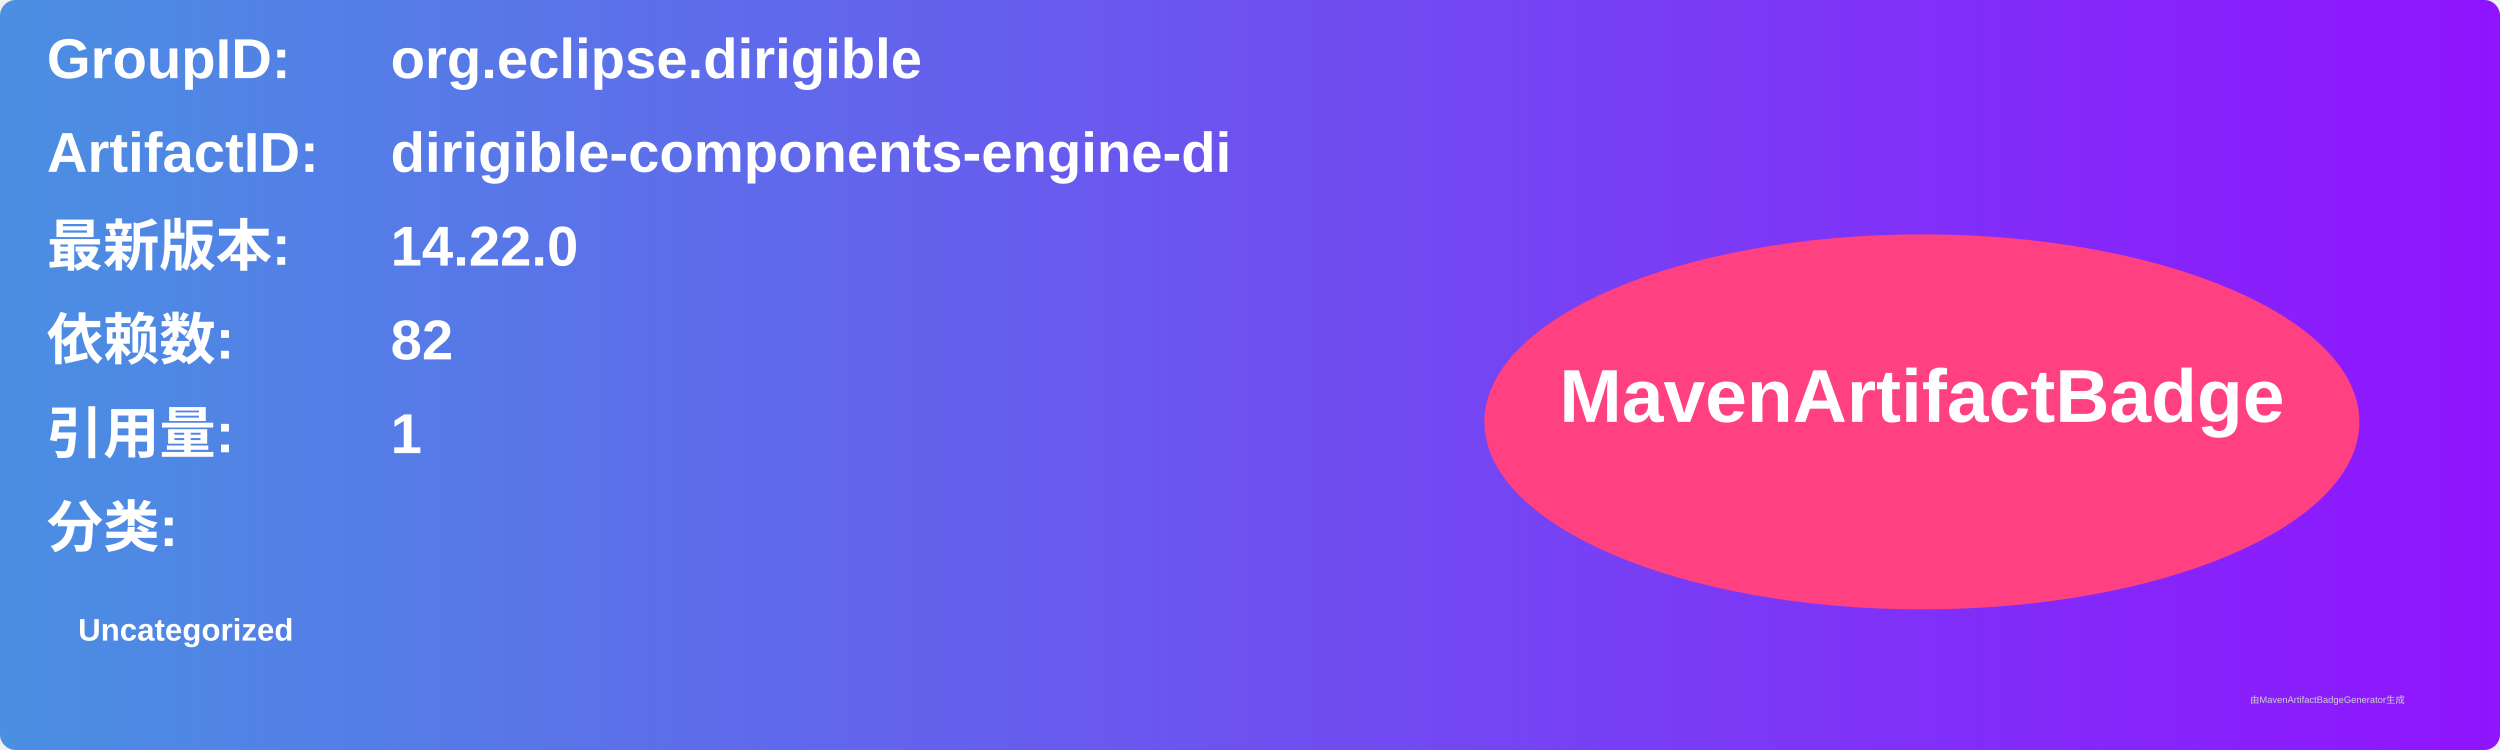
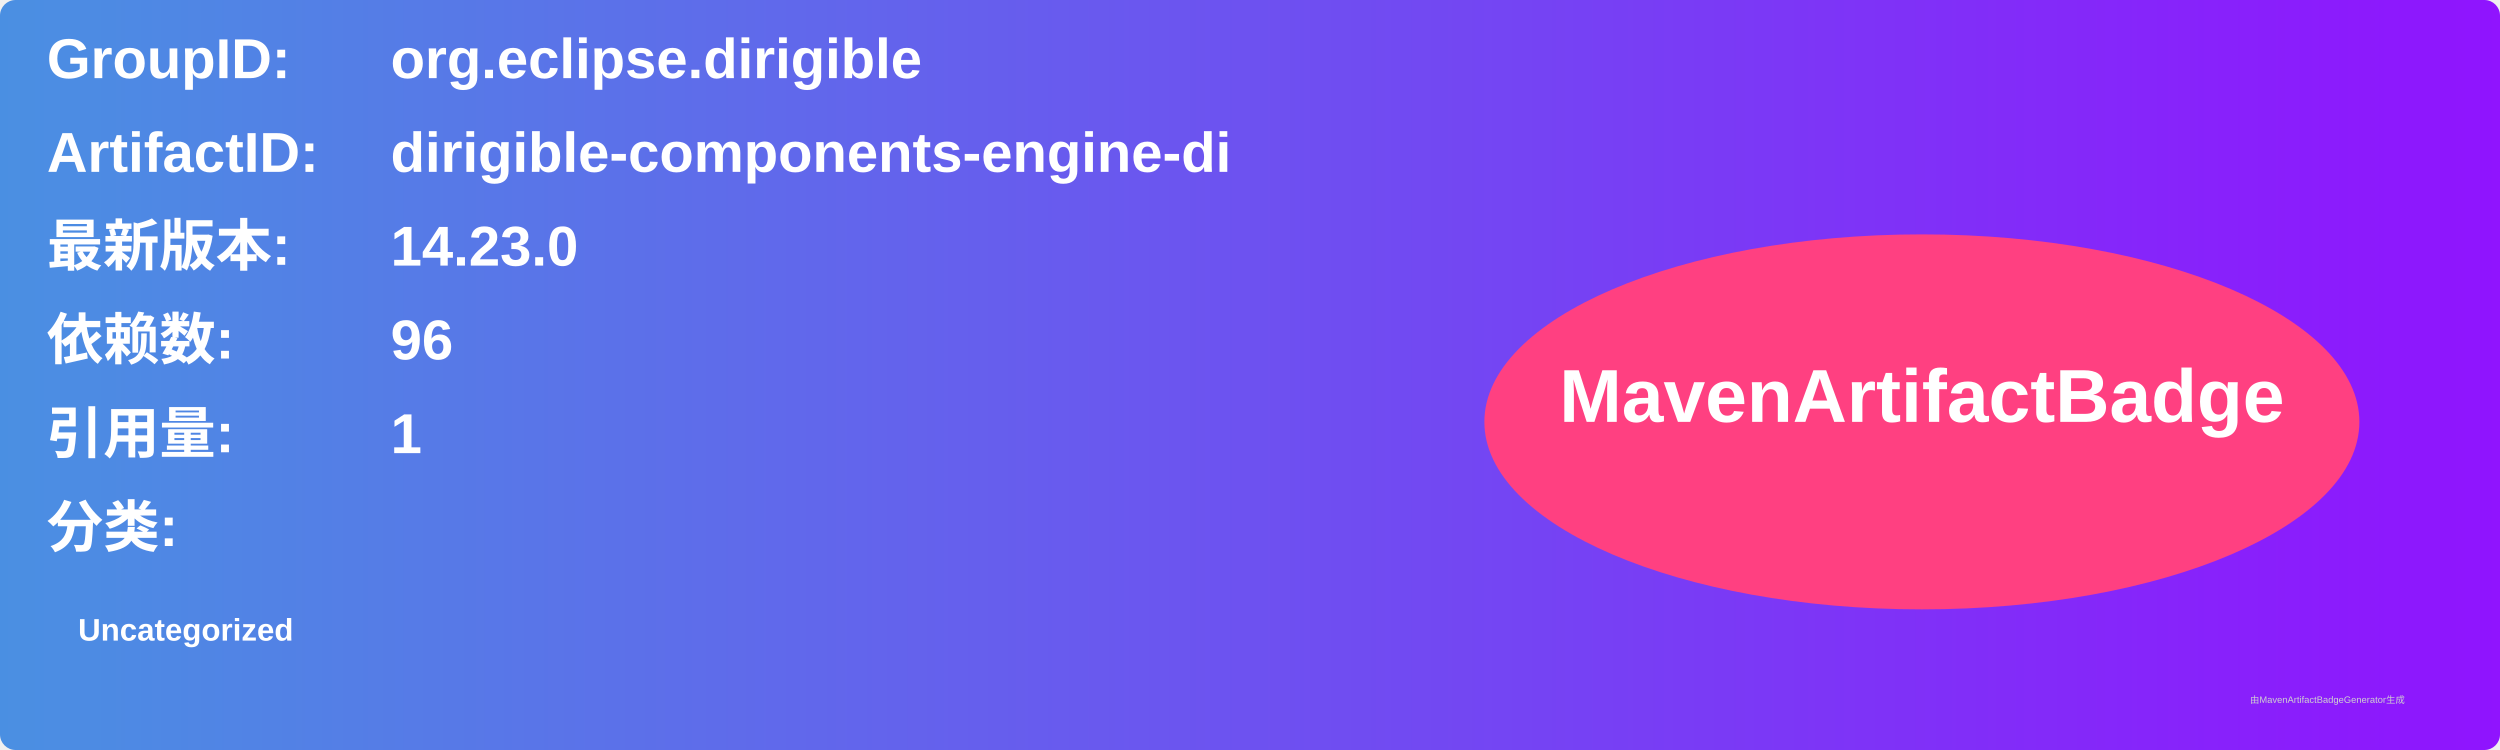
<svg xmlns="http://www.w3.org/2000/svg" width="800" height="240" viewBox="0 0 800 240">
  <linearGradient id="grad" x1="0%" y1="0%" x2="100%" y2="0%">
    <stop offset="0%" stop-color="#4a90e2" />
    <stop offset="100%" stop-color="#9013fe" />
  </linearGradient>
  <rect width="100%" height="100%" rx="5" ry="5" fill="url(#grad)" />
  <g transform="translate(15, 15)">
    <text x="0" y="10" font-family="Arial" font-size="18" fill="white" font-weight="bold" width="260">GroupID:</text>
    <text x="110" y="10" font-family="Arial" font-size="18" fill="white" font-weight="bold" width="460">org.eclipse.dirigible</text>
    <text x="0" y="40" font-family="Arial" font-size="18" fill="white" font-weight="bold" width="260">ArtifactID:</text>
    <text x="110" y="40" font-family="Arial" font-size="18" fill="white" font-weight="bold" width="460">dirigible-components-engine-di</text>
    <text x="0" y="70" font-family="Arial" font-size="18" fill="white" font-weight="bold">最新版本:</text>
    <text x="110" y="70" font-family="Arial" font-size="18" fill="white" font-weight="bold">
-       <tspan font-weight="bold">14.22.0</tspan>
+       <tspan font-weight="bold">14.23.0</tspan>
    </text>
    <text x="0" y="100" font-family="Arial" font-size="18" fill="white" font-weight="bold">依赖数: </text>
    <text x="110" y="100" font-family="Arial" font-size="18" fill="white">
-       <tspan font-weight="bold">82</tspan>
+       <tspan font-weight="bold">96</tspan>
    </text>
    <text x="0" y="130" font-family="Arial" font-size="18" fill="white" font-weight="bold">引用量: </text>
    <text x="110" y="130" font-family="Arial" font-size="18" fill="white">
      <tspan font-weight="bold">1</tspan>
    </text>
    <text x="0" y="160" font-family="Arial" font-size="18" fill="white" font-weight="bold">分类:</text>
    <text x="10" y="190" font-family="Arial" font-size="10" fill="white">
      <tspan font-weight="bold">Uncategorized</tspan>
    </text>
    <ellipse cx="600" cy="120" rx="140" ry="60" fill="#ff4081" />
    <text x="600" y="120" text-anchor="middle" font-family="Arial" font-size="24" fill="white" font-weight="bold">MavenArtifactBadge</text>
  </g>
  <text x="720" y="225" font-family="Arial" font-size="3" fill="#d0d0d0">由MavenArtifactBadgeGenerator生成</text>
</svg>
